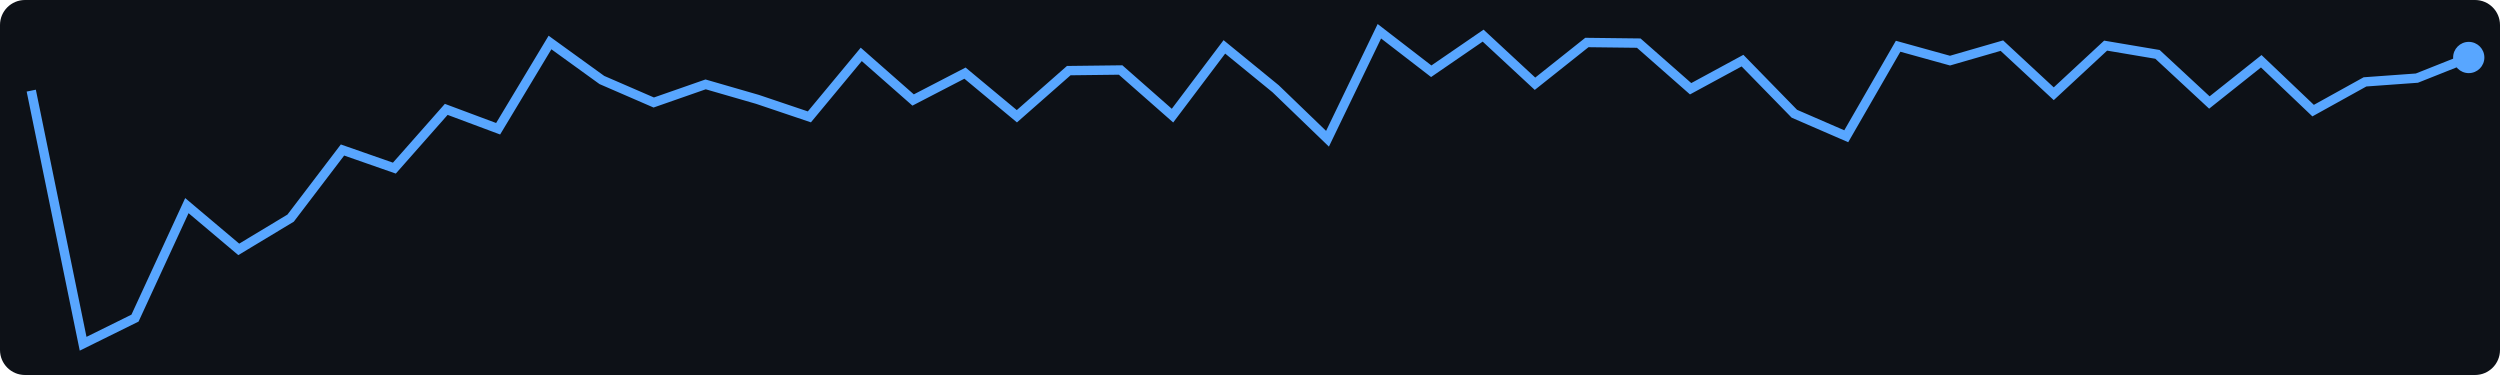
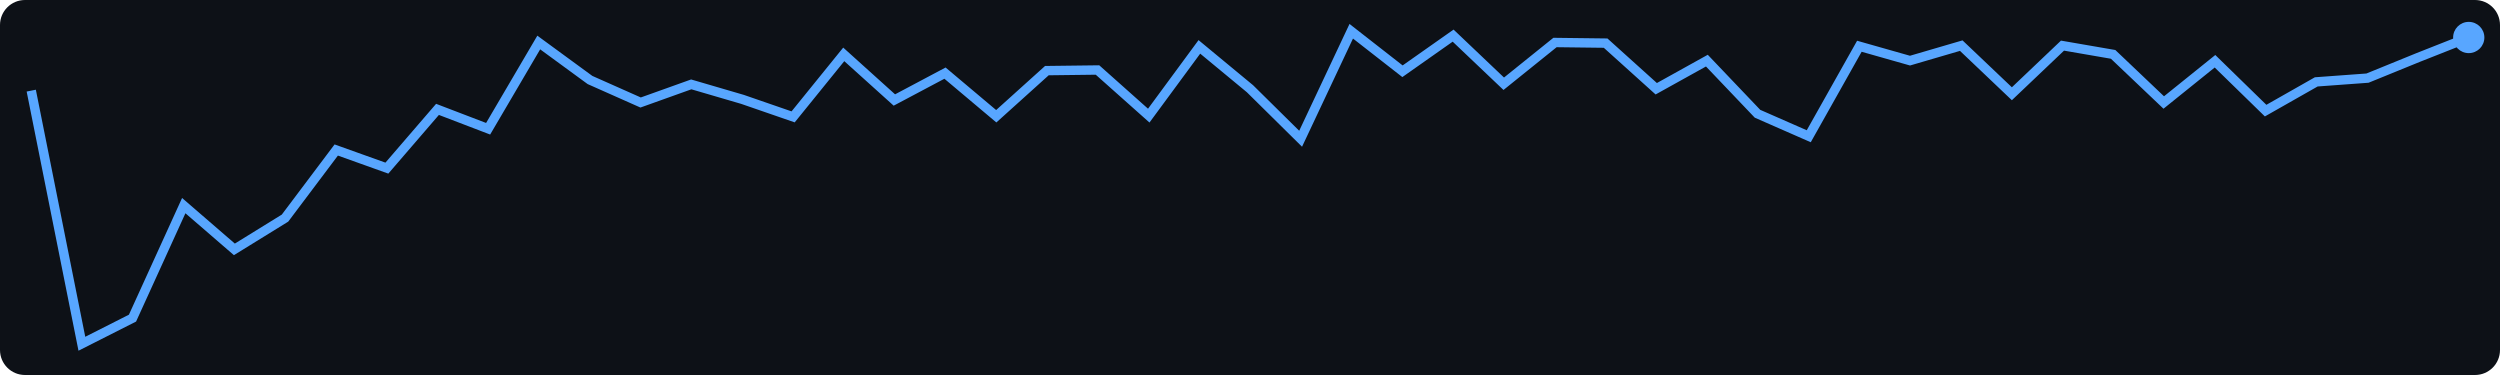
<svg xmlns="http://www.w3.org/2000/svg" width="400" height="60">
  <rect width="400" height="60" fill="#0d1117" rx="4" />
-   <polyline points="5.0,14.5 13.3,55.0 21.6,50.9 29.9,32.9 38.2,39.9 46.5,34.9 54.8,24.0 63.1,26.9 71.4,17.5 79.7,20.6 88.0,6.8 96.3,12.8 104.6,16.4 112.9,13.5 121.2,15.9 129.5,18.7 137.8,8.7 146.1,16.0 154.4,11.7 162.7,18.6 171.0,11.3 179.3,11.2 187.6,18.5 195.9,7.5 204.1,14.2 212.4,22.2 220.7,5.0 229.0,11.4 237.3,5.7 245.6,13.4 253.9,6.8 262.2,6.9 270.5,14.2 278.8,9.7 287.1,18.2 295.4,21.8 303.7,7.4 312.0,9.7 320.3,7.3 328.6,15.0 336.9,7.3 345.2,8.7 353.5,16.4 361.8,9.8 370.1,17.7 378.4,13.1 386.7,12.5 395.0,9.2" fill="none" stroke="#58a6ff" stroke-width="1.5" />
-   <circle cx="395.0" cy="9.2" r="2.5" fill="#58a6ff" />
+   <polyline points="5.0,14.5 13.1,55.0 21.2,50.9 29.4,32.9 37.5,39.9 45.6,34.9 53.8,24.0 61.9,26.9 70.0,17.5 78.1,20.6 86.2,6.8 94.4,12.8 102.5,16.4 110.6,13.5 118.8,15.9 126.9,18.7 135.0,8.7 143.1,16.0 151.2,11.7 159.4,18.6 167.5,11.3 175.6,11.2 183.8,18.5 191.9,7.5 200.0,14.2 208.1,22.2 216.2,5.0 224.4,11.4 232.5,5.7 240.6,13.4 248.8,6.8 256.9,6.9 265.0,14.2 273.1,9.7 281.2,18.2 289.4,21.8 297.5,7.4 305.6,9.7 313.8,7.3 321.9,15.0 330.0,7.3 338.1,8.7 346.2,16.4 354.4,9.8 362.5,17.7 370.6,13.1 378.8,12.5 386.9,9.2 395.0,6.0" fill="none" stroke="#58a6ff" stroke-width="1.5" />
+   <circle cx="395.0" cy="6.0" r="2.5" fill="#58a6ff" />
</svg>
